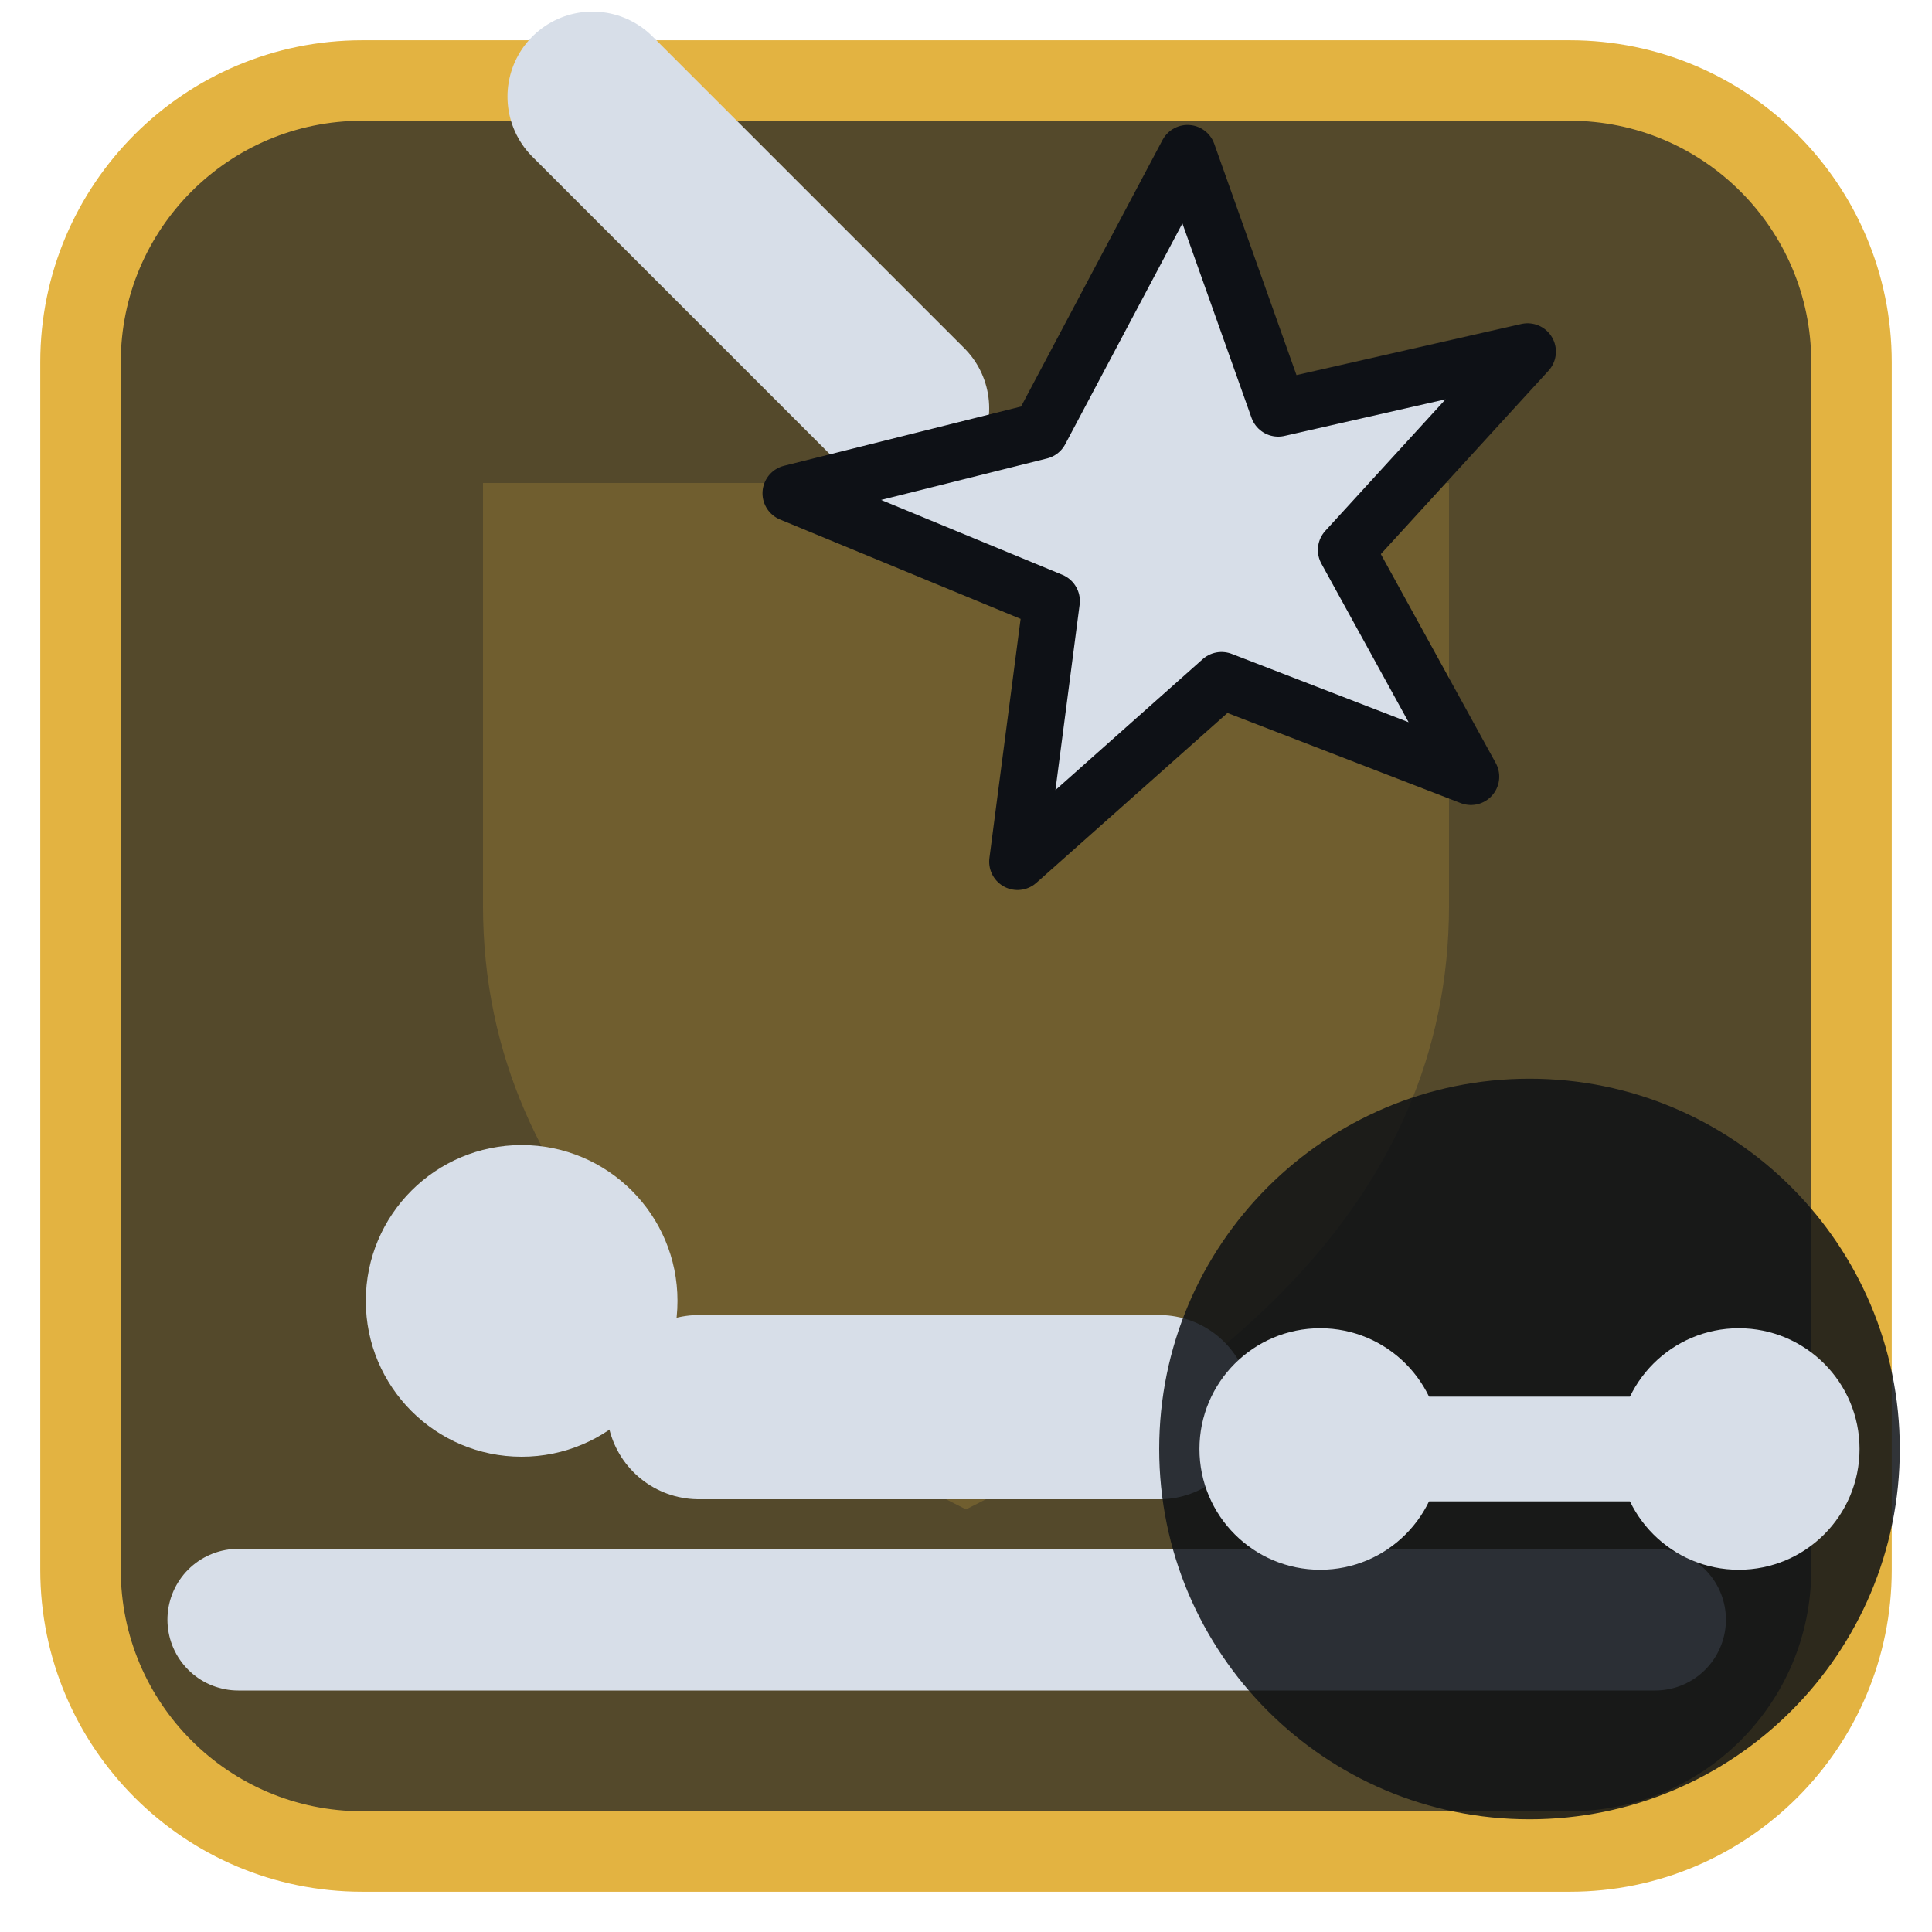
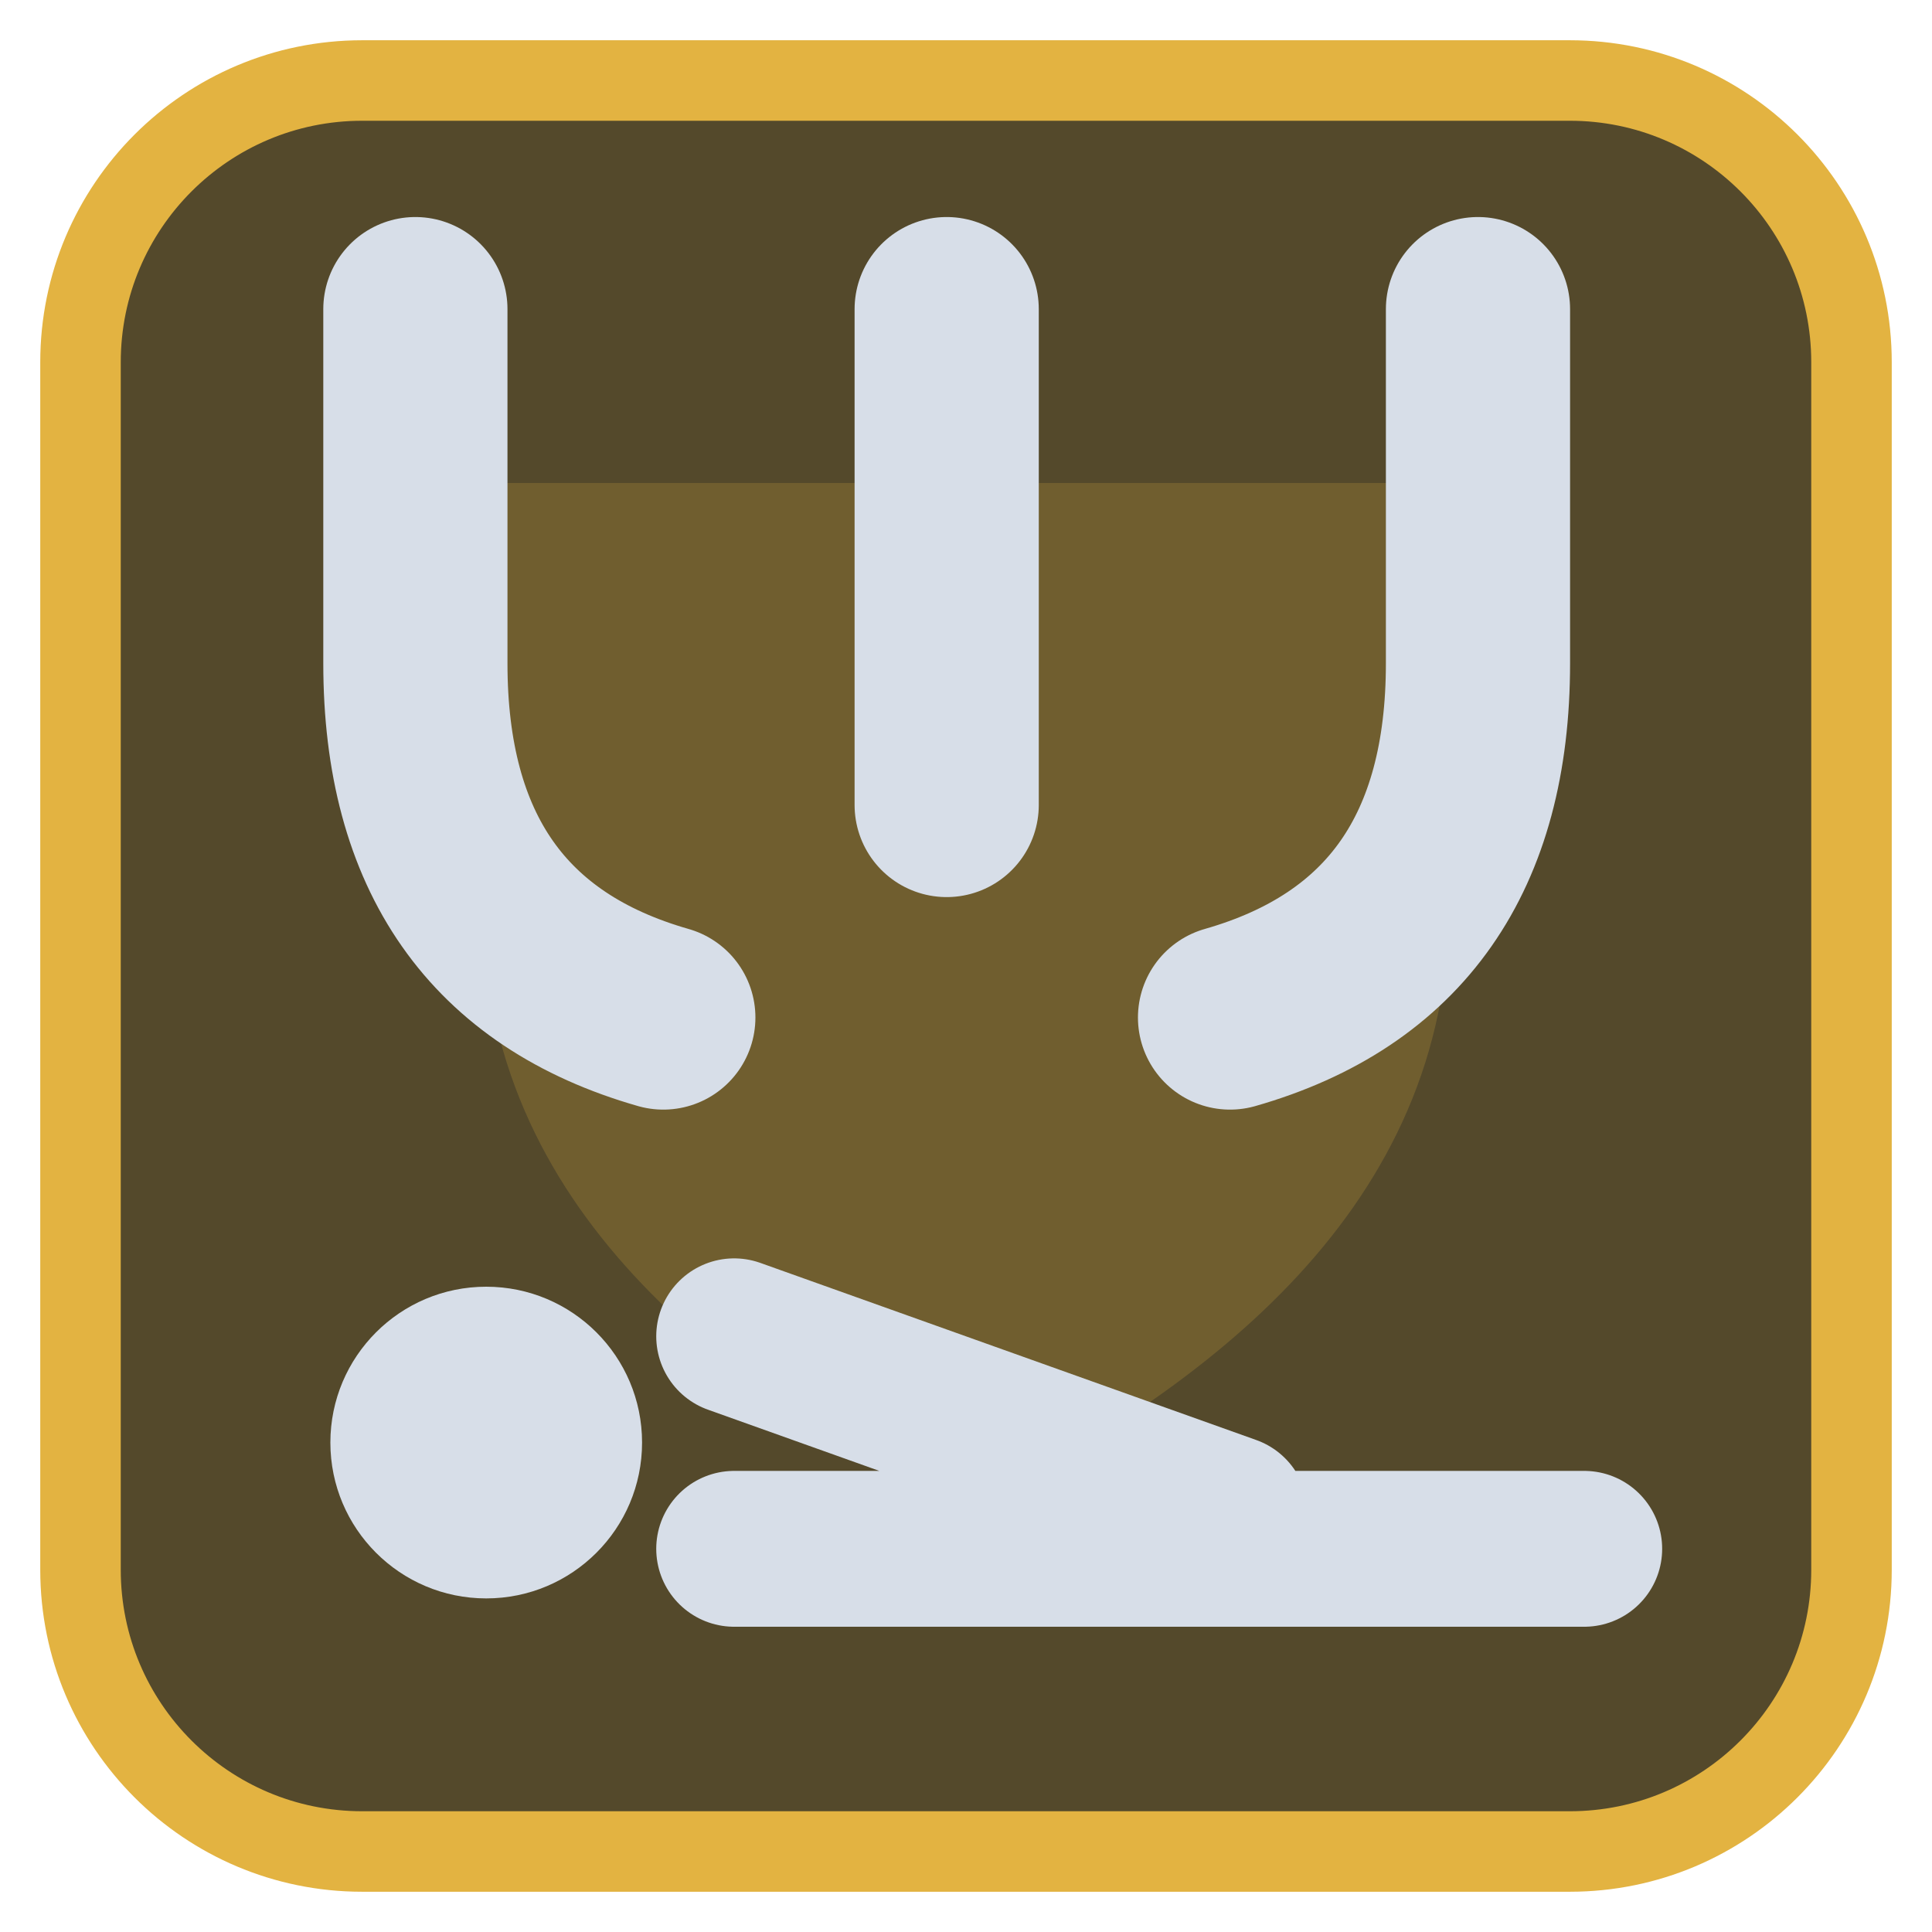
<svg xmlns="http://www.w3.org/2000/svg" viewBox="0 0 24 24" width="24" height="24">
  <rect x="1" y="1" width="22" height="22" rx="3.5" fill="#54492b" stroke="#e3b341" stroke-width="1" />
  <g opacity="0.2" transform="translate(3,3) scale(0.75)">
    <path d="M4 4h16v7c0 5-4 8-8 10-4-2-8-5-8-10z" fill="#e3b341" />
  </g>
  <g transform="translate(1.2,1.2) scale(0.88)">
-     <g transform="translate(5,-2) scale(0.8)">
-       <path d="M2.5 2.5L8 8" fill="none" stroke="#d7dee8" stroke-width="3" stroke-linecap="round" stroke-linejoin="round" />
-       <path d="M13 3.5L14.6 8L19 7L15.8 10.5L18 14.5L13.6 12.8L10 16L10.6 11.4L6 9.5L10.4 8.4Z" fill="#d7dee8" stroke="#0e1116" stroke-width="1" stroke-linejoin="round" />
-     </g>
-     <path d="M2 21.5H22" fill="none" stroke="#d7dee8" stroke-width="2" stroke-linecap="round" stroke-linejoin="round" />
-     <circle cx="6" cy="17" r="2.2" fill="#d7dee8" />
-     <path d="M8.5 18.5L15 18.5" fill="none" stroke="#d7dee8" stroke-width="2.6" stroke-linecap="round" stroke-linejoin="round" />
+     <circle cx="5.500" cy="19" r="2.200" fill="#d7dee8" />
+     <path d="M9 20.500H21M9 17.500L16 20" fill="none" stroke="#d7dee8" stroke-width="2.2" stroke-linecap="round" stroke-linejoin="round" />
+     <path d="M4.500 3V8Q4.500 12 8 13M12 3V10M19.500 3V8Q19.500 12 16 13" fill="none" stroke="#d7dee8" stroke-width="2.6" stroke-linecap="round" stroke-linejoin="round" />
  </g>
-   <circle cx="19" cy="18" r="4.6" fill="#0e1116" fill-opacity="0.85" />
-   <circle cx="16.4" cy="18" r="1.5" fill="#d7dee8" />
-   <circle cx="21.6" cy="18" r="1.5" fill="#d7dee8" />
-   <path d="M16.4 18H21.6" fill="none" stroke="#d7dee8" stroke-width="1.3" stroke-linecap="round" stroke-linejoin="round" />
</svg>
